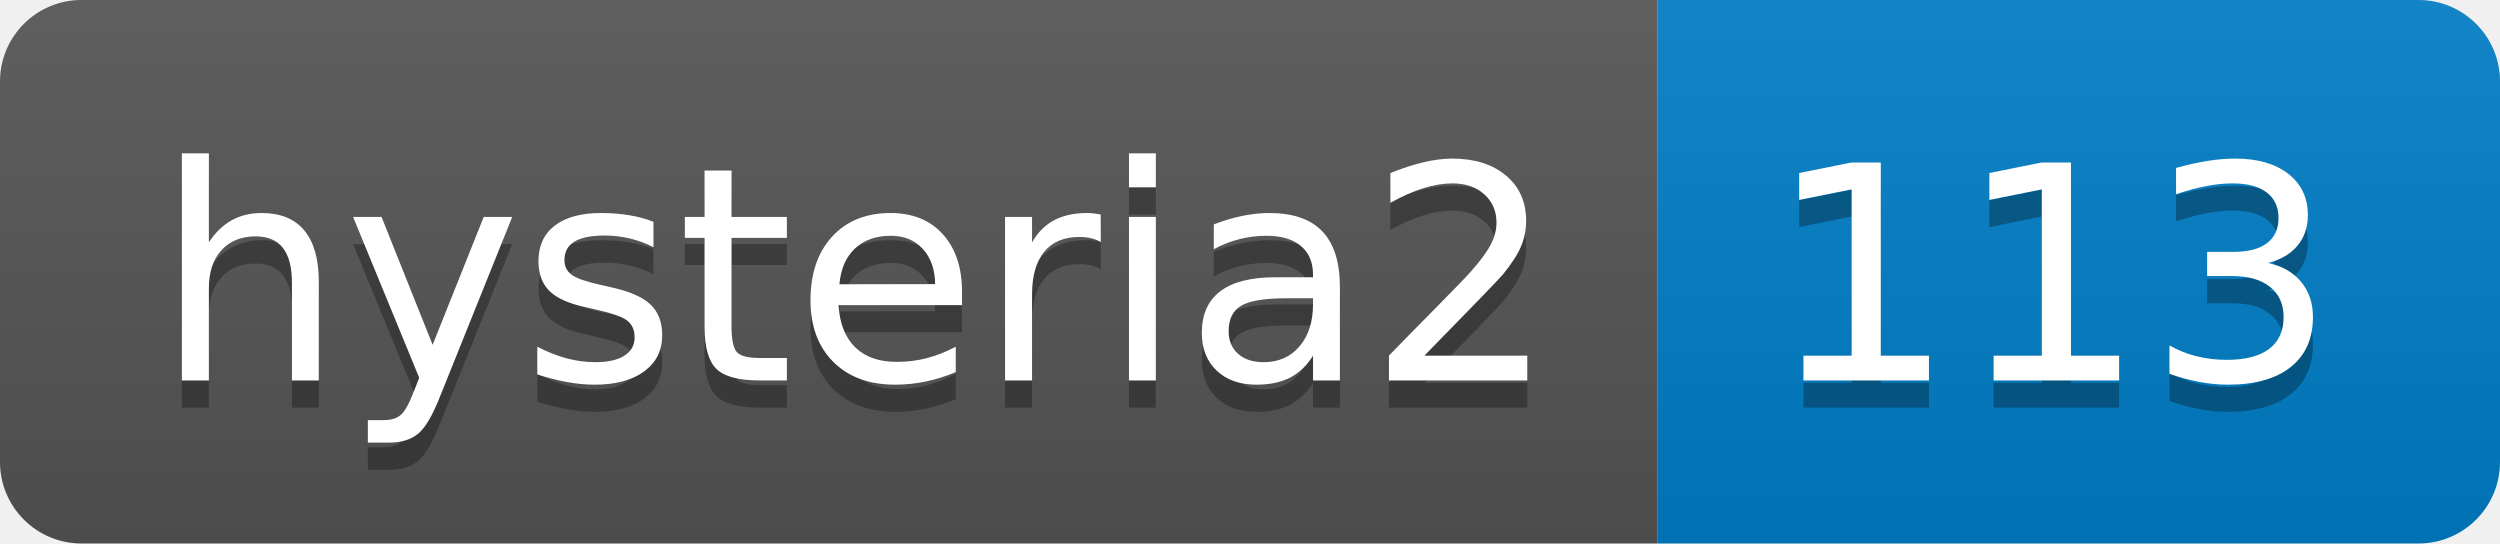
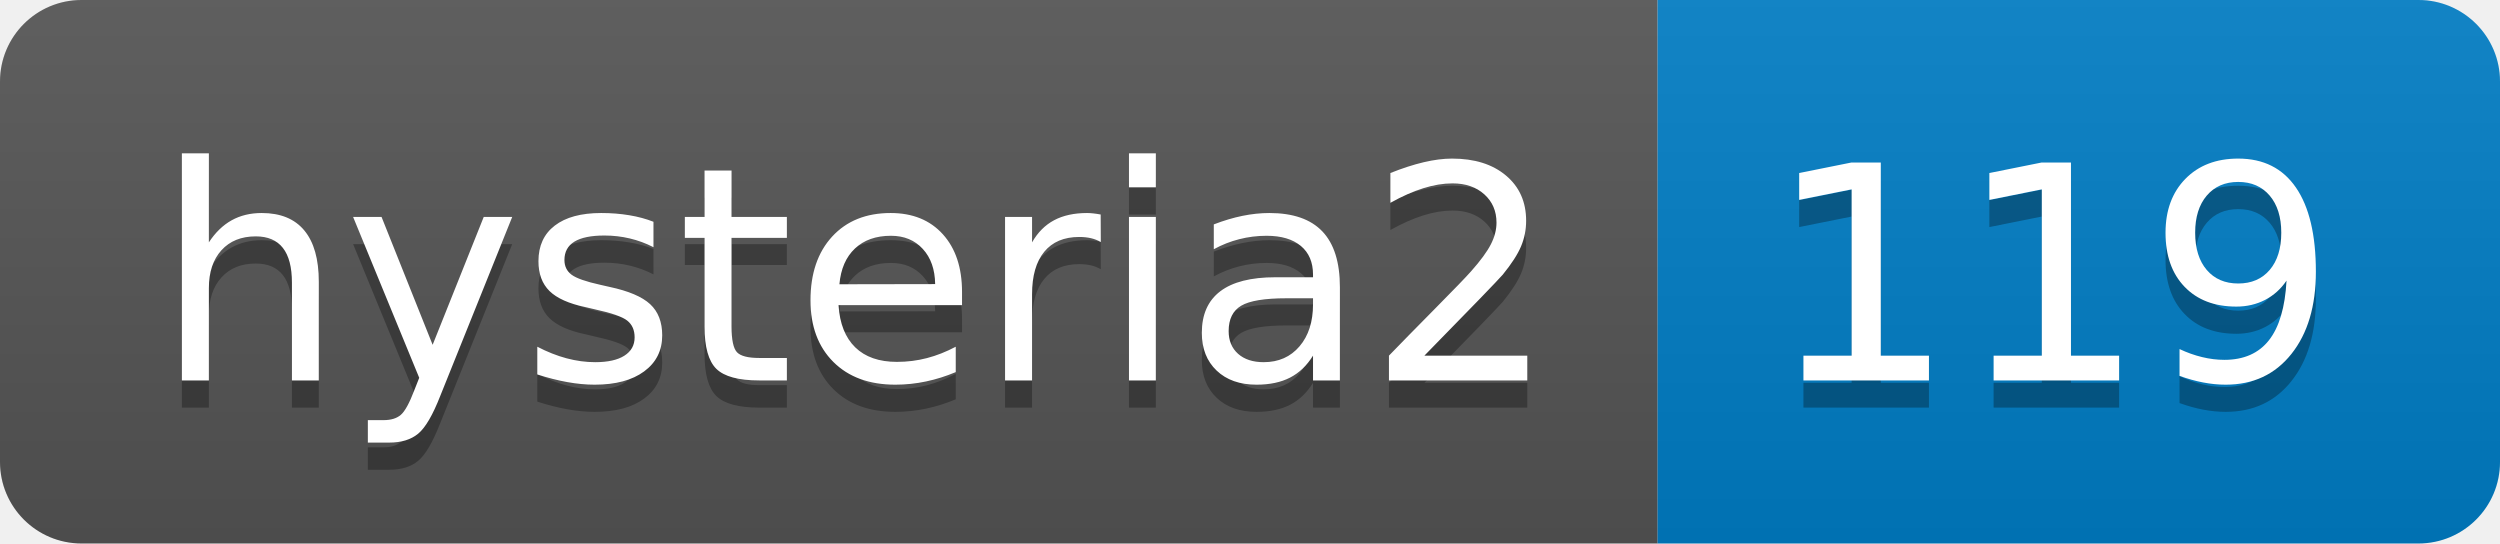
- <svg xmlns="http://www.w3.org/2000/svg" width="92" height="20" role="img" aria-label="hysteria2: 113">
+ <svg xmlns="http://www.w3.org/2000/svg" width="92" height="20" role="img" aria-label="hysteria2: 119">
  <linearGradient id="s" x2="0" y2="100%">
    <stop offset="0" stop-color="#bbb" stop-opacity=".1" />
    <stop offset="1" stop-opacity=".1" />
  </linearGradient>
  <clipPath id="r">
    <rect width="92" height="20" rx="3" fill="#fff" />
  </clipPath>
  <g clip-path="url(#r)">
    <rect width="61" height="20" fill="#555" />
    <rect x="61" width="31" height="20" fill="#007ec6" />
    <rect width="92" height="20" fill="url(#s)" />
  </g>
  <g fill="#fff" text-anchor="middle" font-family="Verdana,Geneva,DejaVu Sans,sans-serif" text-rendering="geometricPrecision" font-size="110">
    <text aria-hidden="true" x="315" y="150" fill="#010101" fill-opacity=".3" transform="scale(.1)" textLength="510">hysteria2</text>
    <text x="315" y="140" transform="scale(.1)" fill="#fff" textLength="510">hysteria2</text>
-     <text aria-hidden="true" x="755" y="150" fill="#010101" fill-opacity=".3" transform="scale(.1)" textLength="210">113</text>
-     <text x="755" y="140" transform="scale(.1)" fill="#fff" textLength="210">113</text>
+     <text aria-hidden="true" x="755" y="150" fill="#010101" fill-opacity=".3" transform="scale(.1)" textLength="210">119</text>
+     <text x="755" y="140" transform="scale(.1)" fill="#fff" textLength="210">119</text>
  </g>
</svg>
